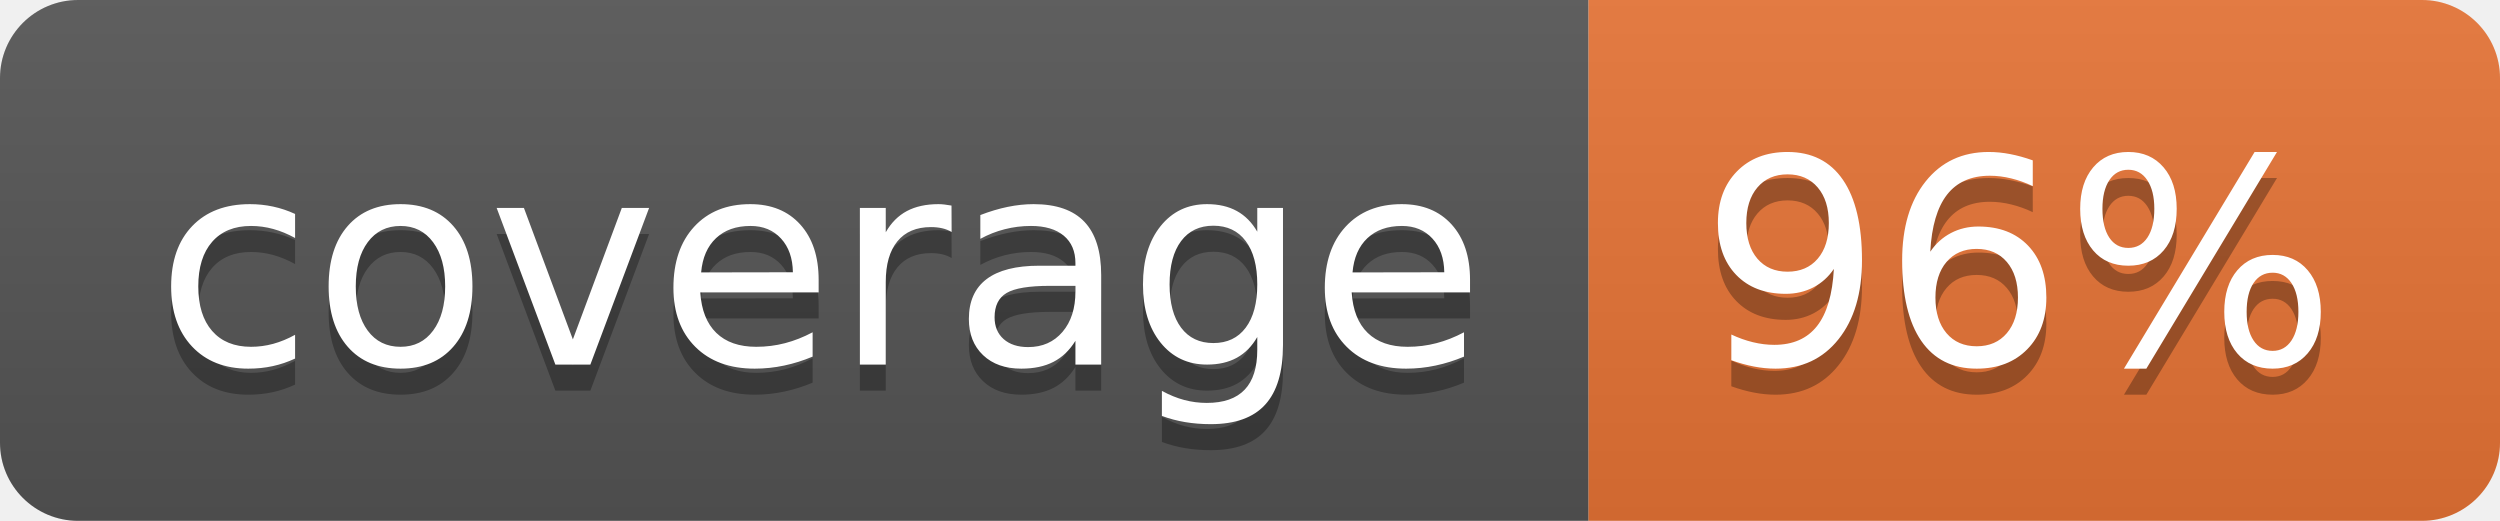
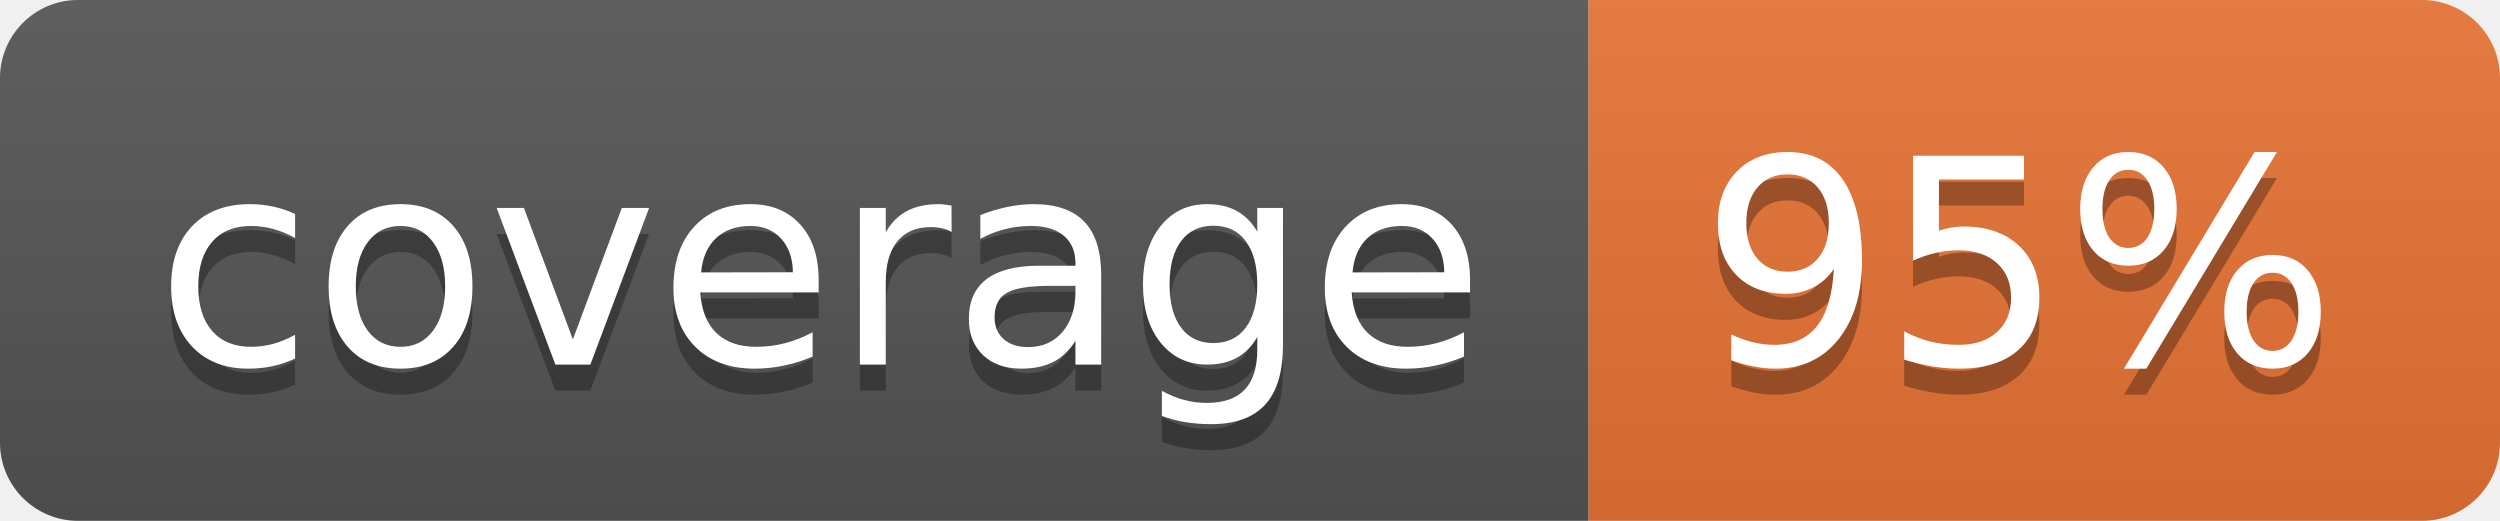
<svg xmlns="http://www.w3.org/2000/svg" width="96" height="20">
  <linearGradient id="b" x2="0" y2="100%">
    <stop offset="0" stop-color="#bbb" stop-opacity=".1" />
    <stop offset="1" stop-opacity=".1" />
  </linearGradient>
  <clipPath id="a">
    <rect width="96" height="20" rx="3" fill="#fff" />
  </clipPath>
  <g clip-path="url(#a)">
    <path fill="#555" d="M0 0h61v20H0z" />
    <path fill="#E87435" d="M61 0h35v20H61z" />
    <path fill="url(#b)" d="M0 0h96v20H0z" />
  </g>
  <g fill="#fff" text-anchor="middle" font-family="DejaVu Sans,Verdana,Geneva,sans-serif" font-size="110">
    <text x="315" y="150" fill="#010101" fill-opacity=".3" transform="scale(.1)" textLength="510">coverage</text>
    <text x="315" y="140" transform="scale(.1)" textLength="510">coverage</text>
-     <text x="775" y="150" fill="#010101" fill-opacity=".3" transform="scale(.1)" textLength="250">96%</text>
-     <text x="775" y="140" transform="scale(.1)" textLength="250">96%</text>
+     <text x="775" y="150" fill="#010101" fill-opacity=".3" transform="scale(.1)" textLength="250">95%</text>
+     <text x="775" y="140" transform="scale(.1)" textLength="250">95%</text>
  </g>
</svg>
